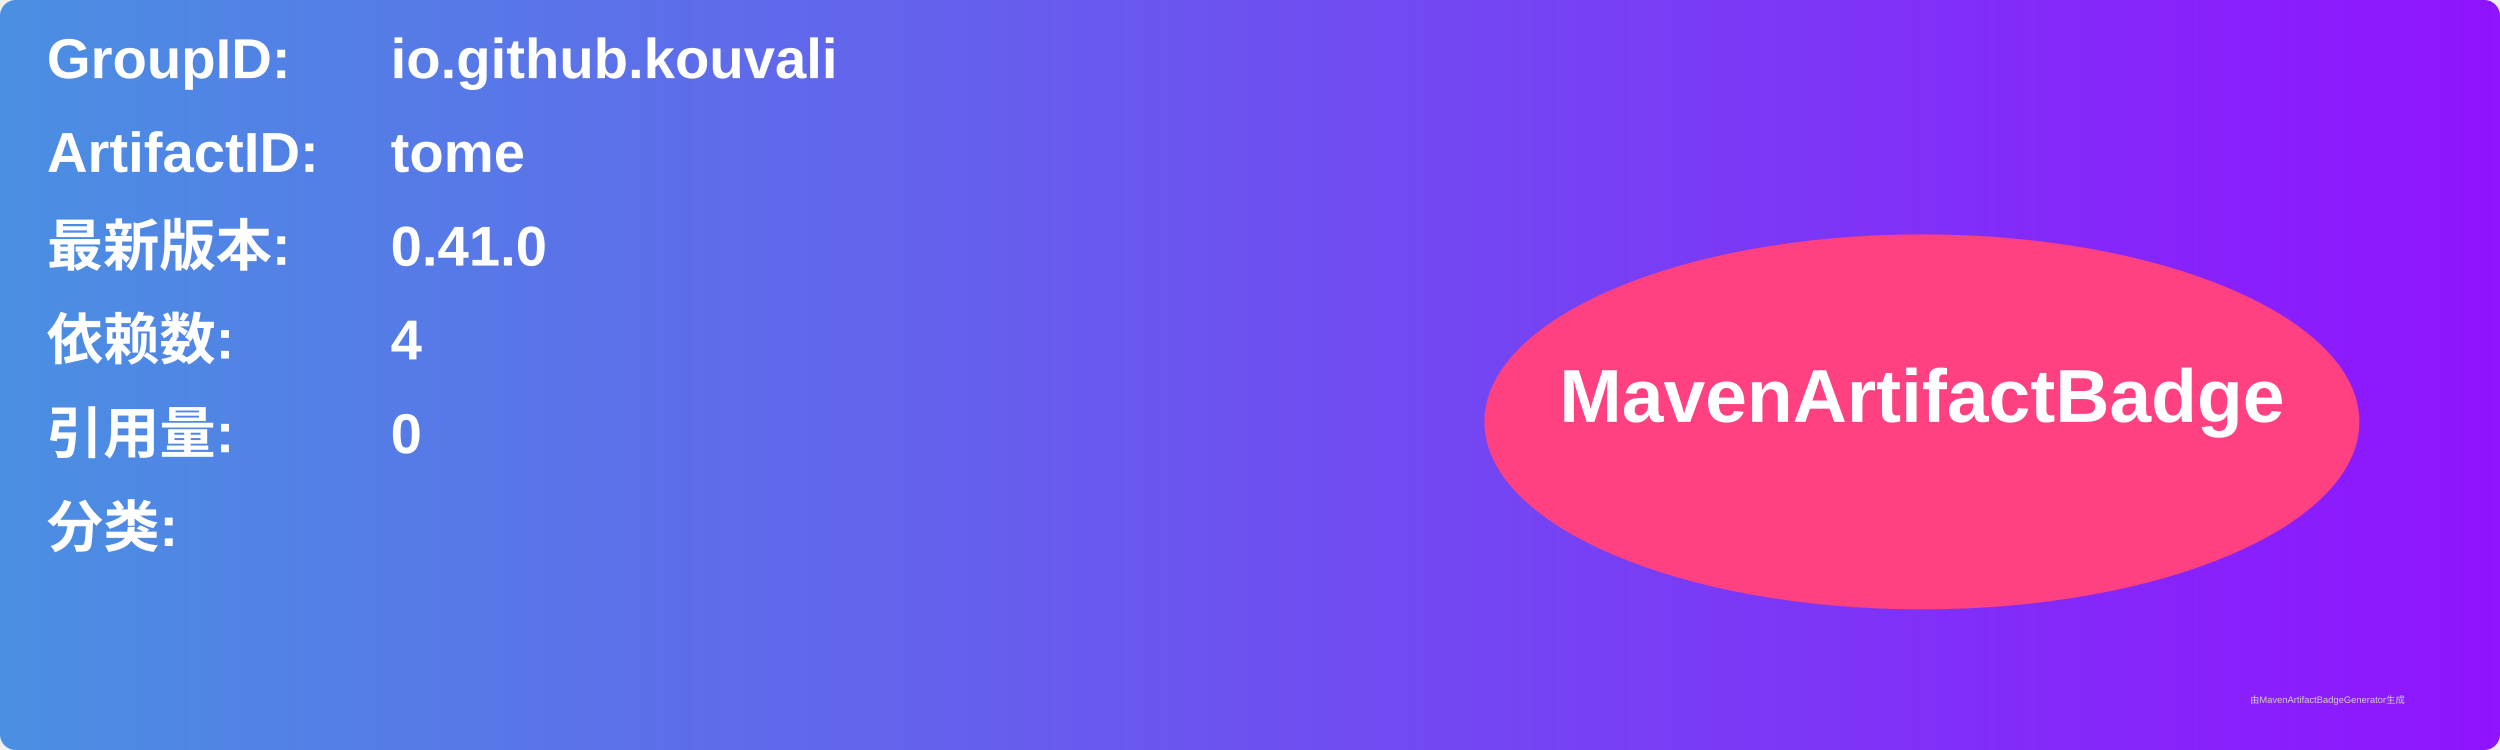
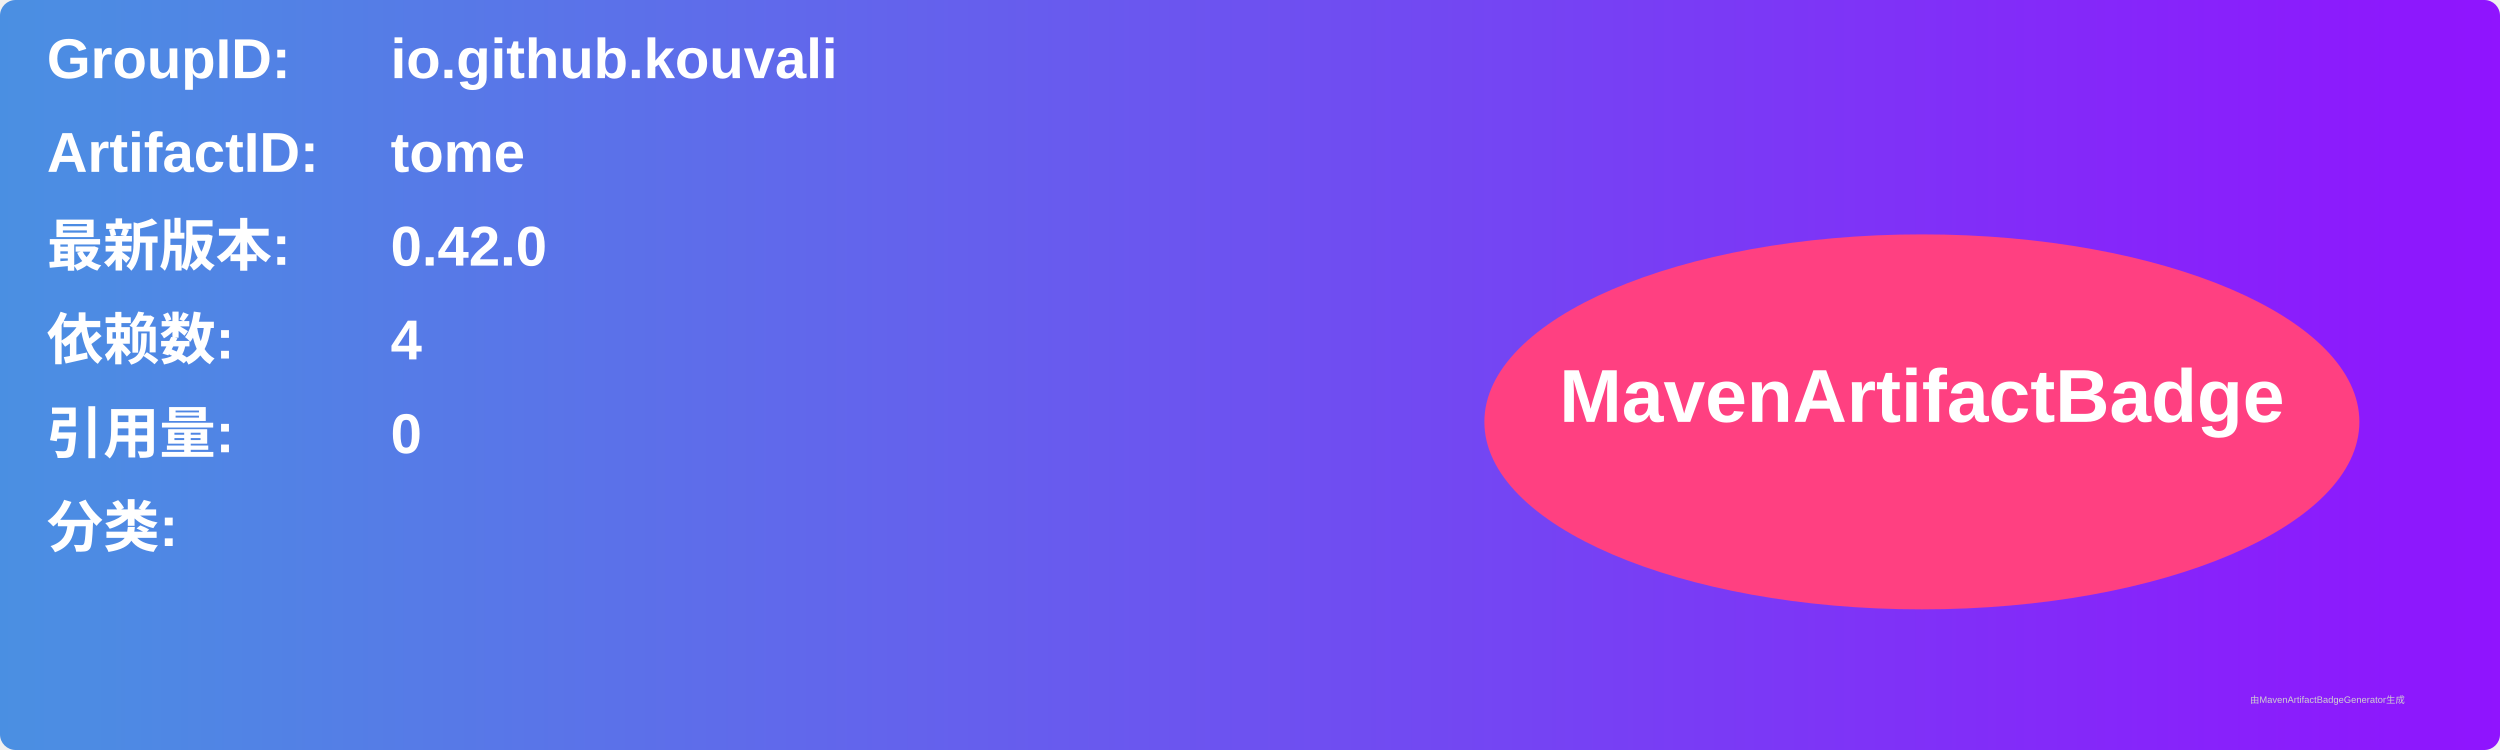
<svg xmlns="http://www.w3.org/2000/svg" width="800" height="240" viewBox="0 0 800 240">
  <linearGradient id="grad" x1="0%" y1="0%" x2="100%" y2="0%">
    <stop offset="0%" stop-color="#4a90e2" />
    <stop offset="100%" stop-color="#9013fe" />
  </linearGradient>
  <rect width="100%" height="100%" rx="5" ry="5" fill="url(#grad)" />
  <g transform="translate(15, 15)">
    <text x="0" y="10" font-family="Arial" font-size="18" fill="white" font-weight="bold" width="260">GroupID:</text>
    <text x="110" y="10" font-family="Arial" font-size="18" fill="white" font-weight="bold" width="460">io.github.kouvali</text>
    <text x="0" y="40" font-family="Arial" font-size="18" fill="white" font-weight="bold" width="260">ArtifactID:</text>
    <text x="110" y="40" font-family="Arial" font-size="18" fill="white" font-weight="bold" width="460">tome</text>
    <text x="0" y="70" font-family="Arial" font-size="18" fill="white" font-weight="bold">最新版本:</text>
    <text x="110" y="70" font-family="Arial" font-size="18" fill="white" font-weight="bold">
-       <tspan font-weight="bold">0.41.0</tspan>
+       <tspan font-weight="bold">0.42.0</tspan>
    </text>
    <text x="0" y="100" font-family="Arial" font-size="18" fill="white" font-weight="bold">依赖数: </text>
    <text x="110" y="100" font-family="Arial" font-size="18" fill="white">
      <tspan font-weight="bold">4</tspan>
    </text>
    <text x="0" y="130" font-family="Arial" font-size="18" fill="white" font-weight="bold">引用量: </text>
    <text x="110" y="130" font-family="Arial" font-size="18" fill="white">
      <tspan font-weight="bold">0</tspan>
    </text>
    <text x="0" y="160" font-family="Arial" font-size="18" fill="white" font-weight="bold">分类:</text>
    <text x="10" y="190" font-family="Arial" font-size="10" fill="white">
      <tspan font-weight="bold" />
    </text>
    <ellipse cx="600" cy="120" rx="140" ry="60" fill="#ff4081" />
    <text x="600" y="120" text-anchor="middle" font-family="Arial" font-size="24" fill="white" font-weight="bold">MavenArtifactBadge</text>
  </g>
  <text x="720" y="225" font-family="Arial" font-size="3" fill="#d0d0d0">由MavenArtifactBadgeGenerator生成</text>
</svg>
